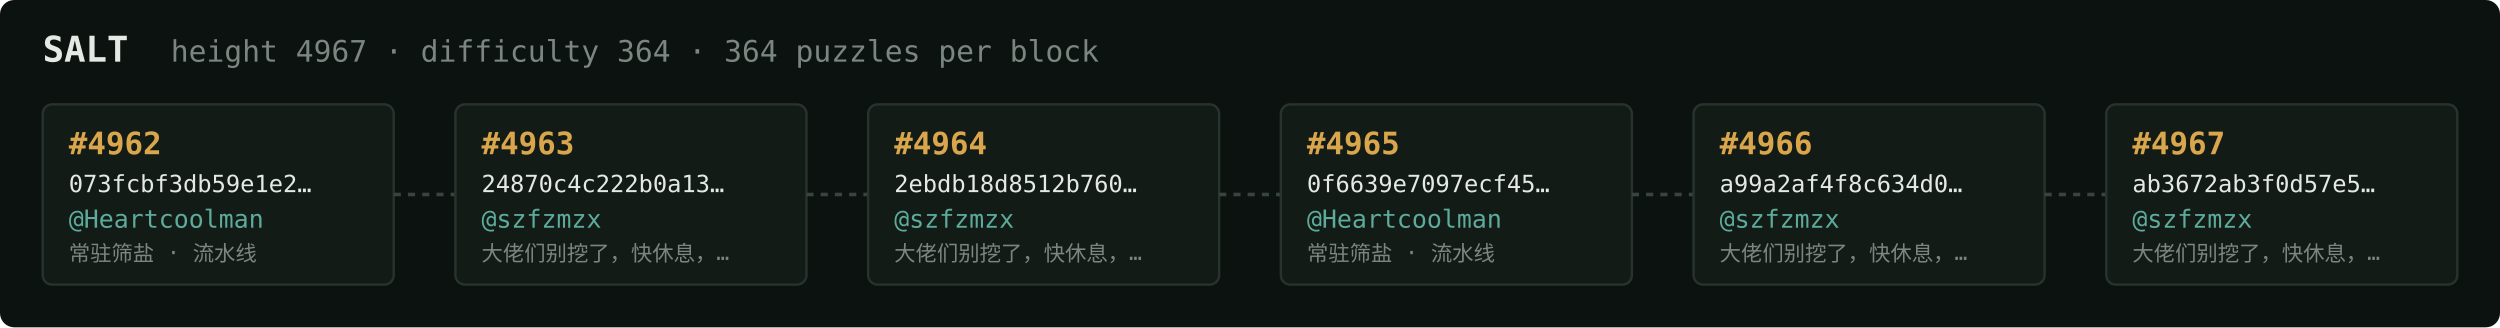
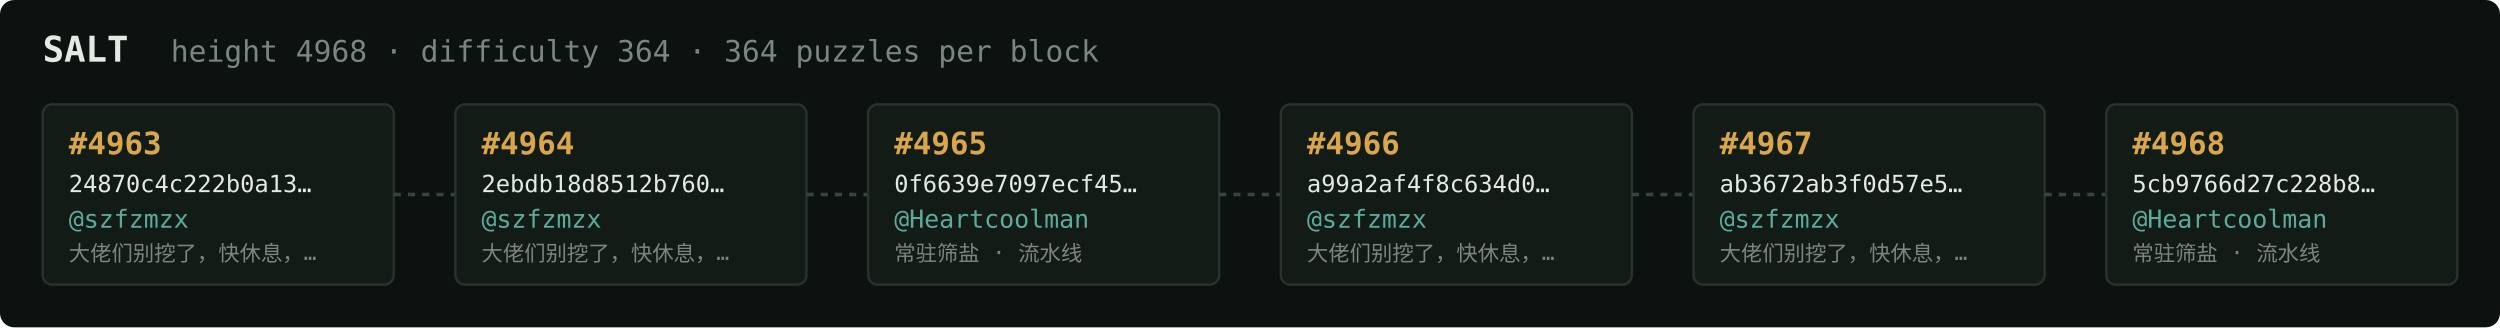
<svg xmlns="http://www.w3.org/2000/svg" width="1054" height="138" viewBox="0 0 1054 138" font-family="ui-monospace,SFMono-Regular,Menlo,monospace">
  <rect fill="#0c1210" width="1054" height="138" rx="6" />
  <text x="18" y="26" fill="#e5e9e3" font-size="15" font-weight="700">SALT</text>
-   <text x="72" y="26" fill="#7a867f" font-size="12.5">height 4967 · difficulty 364 · 364 puzzles per block</text>
+   <text x="72" y="26" fill="#7a867f" font-size="12.5">height 4968 · difficulty 364 · 364 puzzles per block</text>
  <rect x="18" y="44" width="148" height="76" rx="4" fill="#131b17" stroke="#28332e" stroke-width="1" />
-   <text x="29" y="65" fill="#d9a64c" font-size="13" font-weight="700">#4962</text>
-   <text x="29" y="81" fill="#e5e9e3" font-size="10">073fcbf3db59e1e2…</text>
-   <text x="29" y="96" fill="#5cab9b" font-size="10.5">@Heartcoolman</text>
-   <text x="29" y="110" fill="#7a867f" font-size="9">常驻筛盐 · 流水线</text>
+   <text x="29" y="65" fill="#d9a64c" font-size="13" font-weight="700">#4963</text>
+   <text x="29" y="81" fill="#e5e9e3" font-size="10">24870c4c222b0a13…</text>
+   <text x="29" y="96" fill="#5cab9b" font-size="10.5">@szfzmzx</text>
+   <text x="29" y="110" fill="#7a867f" font-size="9">大佬们别挖了，快休息，…</text>
  <line x1="166" y1="82.0" x2="192" y2="82.0" stroke="#38443e" stroke-width="1.5" stroke-dasharray="3 3" />
  <rect x="192" y="44" width="148" height="76" rx="4" fill="#131b17" stroke="#28332e" stroke-width="1" />
-   <text x="203" y="65" fill="#d9a64c" font-size="13" font-weight="700">#4963</text>
-   <text x="203" y="81" fill="#e5e9e3" font-size="10">24870c4c222b0a13…</text>
+   <text x="203" y="65" fill="#d9a64c" font-size="13" font-weight="700">#4964</text>
+   <text x="203" y="81" fill="#e5e9e3" font-size="10">2ebdb18d8512b760…</text>
  <text x="203" y="96" fill="#5cab9b" font-size="10.5">@szfzmzx</text>
  <text x="203" y="110" fill="#7a867f" font-size="9">大佬们别挖了，快休息，…</text>
  <line x1="340" y1="82.0" x2="366" y2="82.0" stroke="#38443e" stroke-width="1.5" stroke-dasharray="3 3" />
  <rect x="366" y="44" width="148" height="76" rx="4" fill="#131b17" stroke="#28332e" stroke-width="1" />
-   <text x="377" y="65" fill="#d9a64c" font-size="13" font-weight="700">#4964</text>
-   <text x="377" y="81" fill="#e5e9e3" font-size="10">2ebdb18d8512b760…</text>
-   <text x="377" y="96" fill="#5cab9b" font-size="10.5">@szfzmzx</text>
-   <text x="377" y="110" fill="#7a867f" font-size="9">大佬们别挖了，快休息，…</text>
+   <text x="377" y="65" fill="#d9a64c" font-size="13" font-weight="700">#4965</text>
+   <text x="377" y="81" fill="#e5e9e3" font-size="10">0f6639e7097ecf45…</text>
+   <text x="377" y="96" fill="#5cab9b" font-size="10.5">@Heartcoolman</text>
+   <text x="377" y="110" fill="#7a867f" font-size="9">常驻筛盐 · 流水线</text>
  <line x1="514" y1="82.0" x2="540" y2="82.0" stroke="#38443e" stroke-width="1.5" stroke-dasharray="3 3" />
  <rect x="540" y="44" width="148" height="76" rx="4" fill="#131b17" stroke="#28332e" stroke-width="1" />
-   <text x="551" y="65" fill="#d9a64c" font-size="13" font-weight="700">#4965</text>
-   <text x="551" y="81" fill="#e5e9e3" font-size="10">0f6639e7097ecf45…</text>
-   <text x="551" y="96" fill="#5cab9b" font-size="10.5">@Heartcoolman</text>
-   <text x="551" y="110" fill="#7a867f" font-size="9">常驻筛盐 · 流水线</text>
+   <text x="551" y="65" fill="#d9a64c" font-size="13" font-weight="700">#4966</text>
+   <text x="551" y="81" fill="#e5e9e3" font-size="10">a99a2af4f8c634d0…</text>
+   <text x="551" y="96" fill="#5cab9b" font-size="10.5">@szfzmzx</text>
+   <text x="551" y="110" fill="#7a867f" font-size="9">大佬们别挖了，快休息，…</text>
  <line x1="688" y1="82.0" x2="714" y2="82.0" stroke="#38443e" stroke-width="1.5" stroke-dasharray="3 3" />
  <rect x="714" y="44" width="148" height="76" rx="4" fill="#131b17" stroke="#28332e" stroke-width="1" />
-   <text x="725" y="65" fill="#d9a64c" font-size="13" font-weight="700">#4966</text>
-   <text x="725" y="81" fill="#e5e9e3" font-size="10">a99a2af4f8c634d0…</text>
+   <text x="725" y="65" fill="#d9a64c" font-size="13" font-weight="700">#4967</text>
+   <text x="725" y="81" fill="#e5e9e3" font-size="10">ab3672ab3f0d57e5…</text>
  <text x="725" y="96" fill="#5cab9b" font-size="10.5">@szfzmzx</text>
  <text x="725" y="110" fill="#7a867f" font-size="9">大佬们别挖了，快休息，…</text>
  <line x1="862" y1="82.0" x2="888" y2="82.0" stroke="#38443e" stroke-width="1.5" stroke-dasharray="3 3" />
  <rect x="888" y="44" width="148" height="76" rx="4" fill="#131b17" stroke="#28332e" stroke-width="1" />
-   <text x="899" y="65" fill="#d9a64c" font-size="13" font-weight="700">#4967</text>
-   <text x="899" y="81" fill="#e5e9e3" font-size="10">ab3672ab3f0d57e5…</text>
-   <text x="899" y="96" fill="#5cab9b" font-size="10.5">@szfzmzx</text>
-   <text x="899" y="110" fill="#7a867f" font-size="9">大佬们别挖了，快休息，…</text>
+   <text x="899" y="65" fill="#d9a64c" font-size="13" font-weight="700">#4968</text>
+   <text x="899" y="81" fill="#e5e9e3" font-size="10">5cb9766d27c228b8…</text>
+   <text x="899" y="96" fill="#5cab9b" font-size="10.5">@Heartcoolman</text>
+   <text x="899" y="110" fill="#7a867f" font-size="9">常驻筛盐 · 流水线</text>
</svg>
